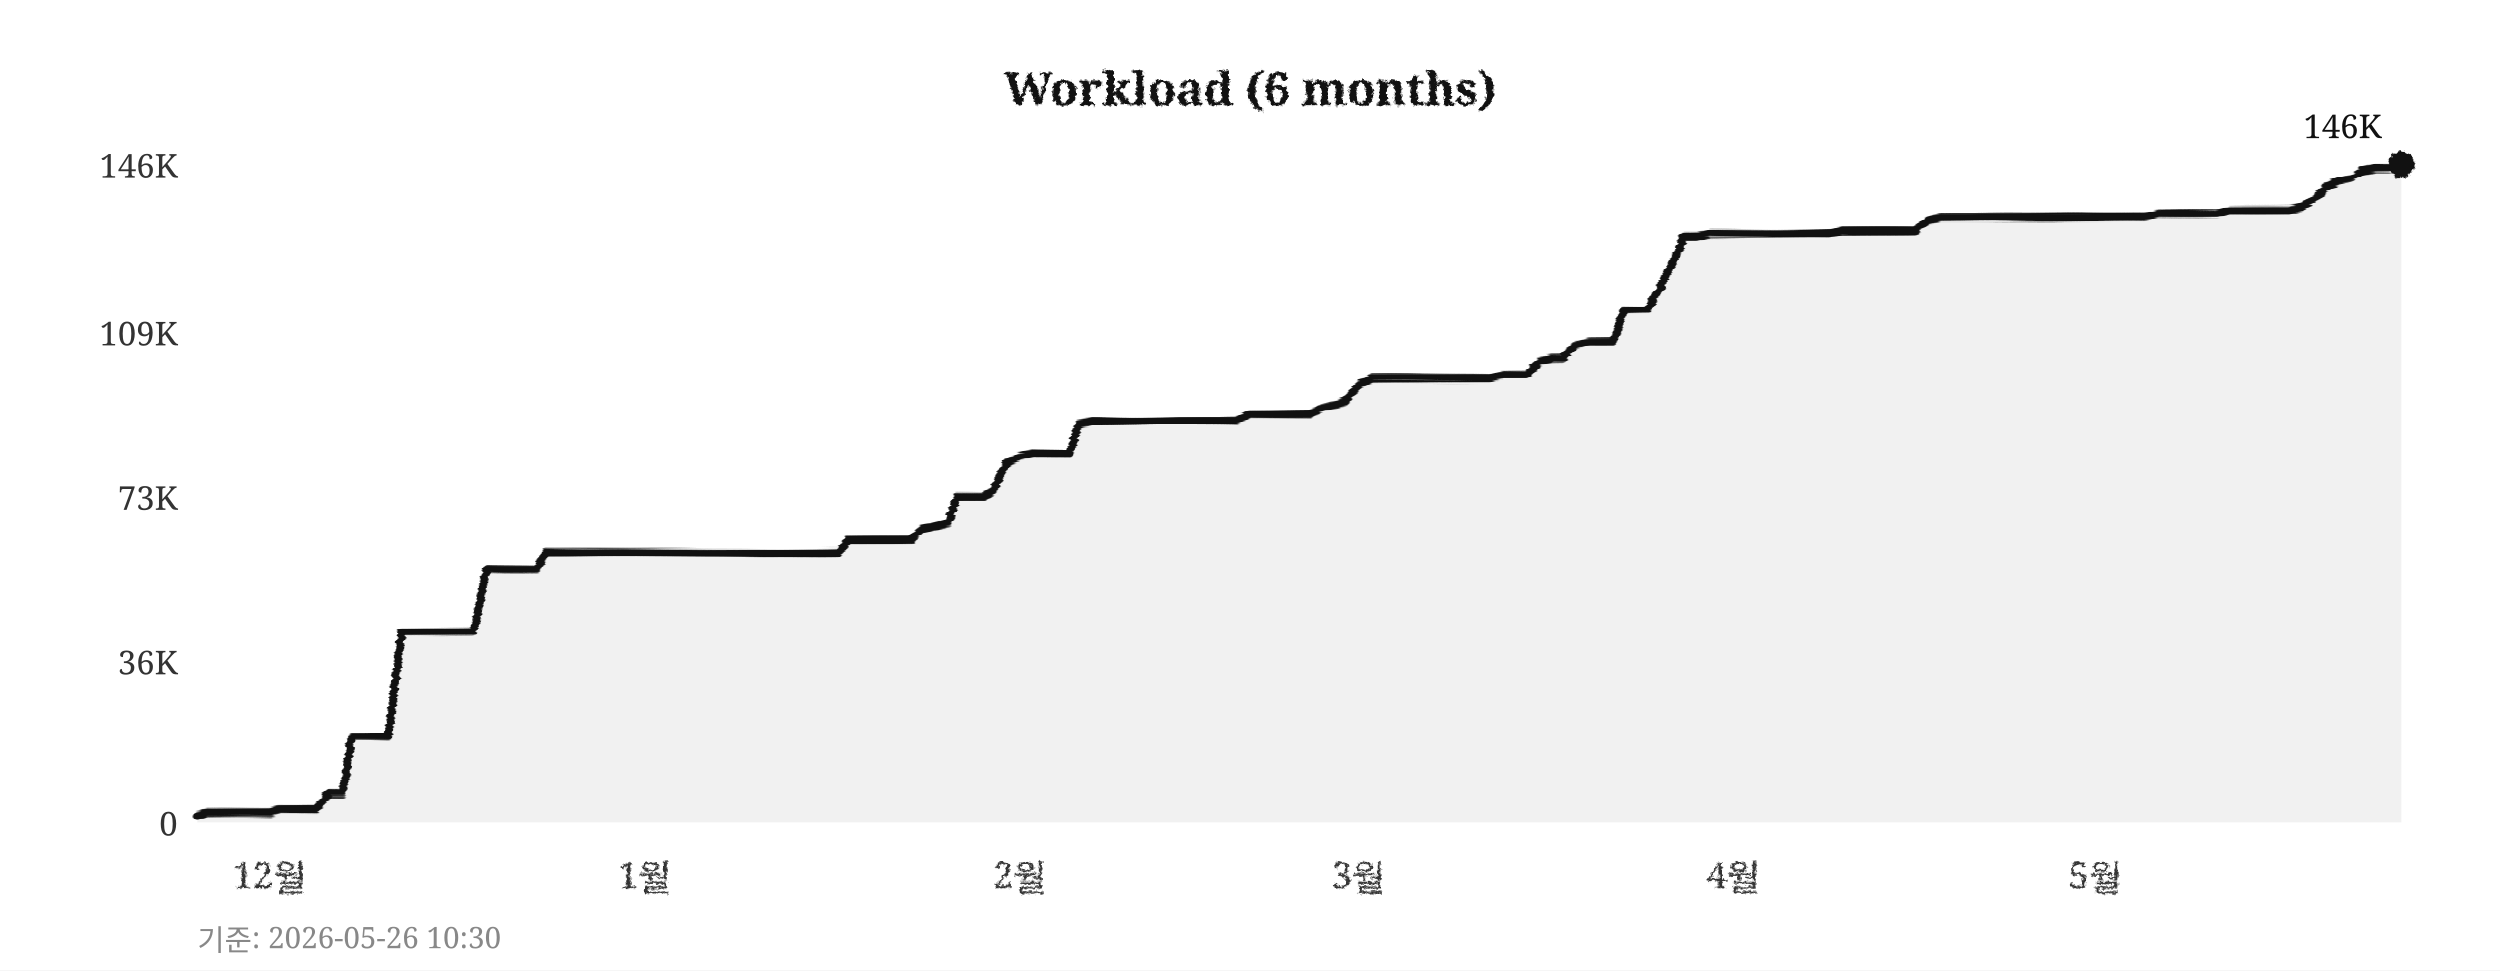
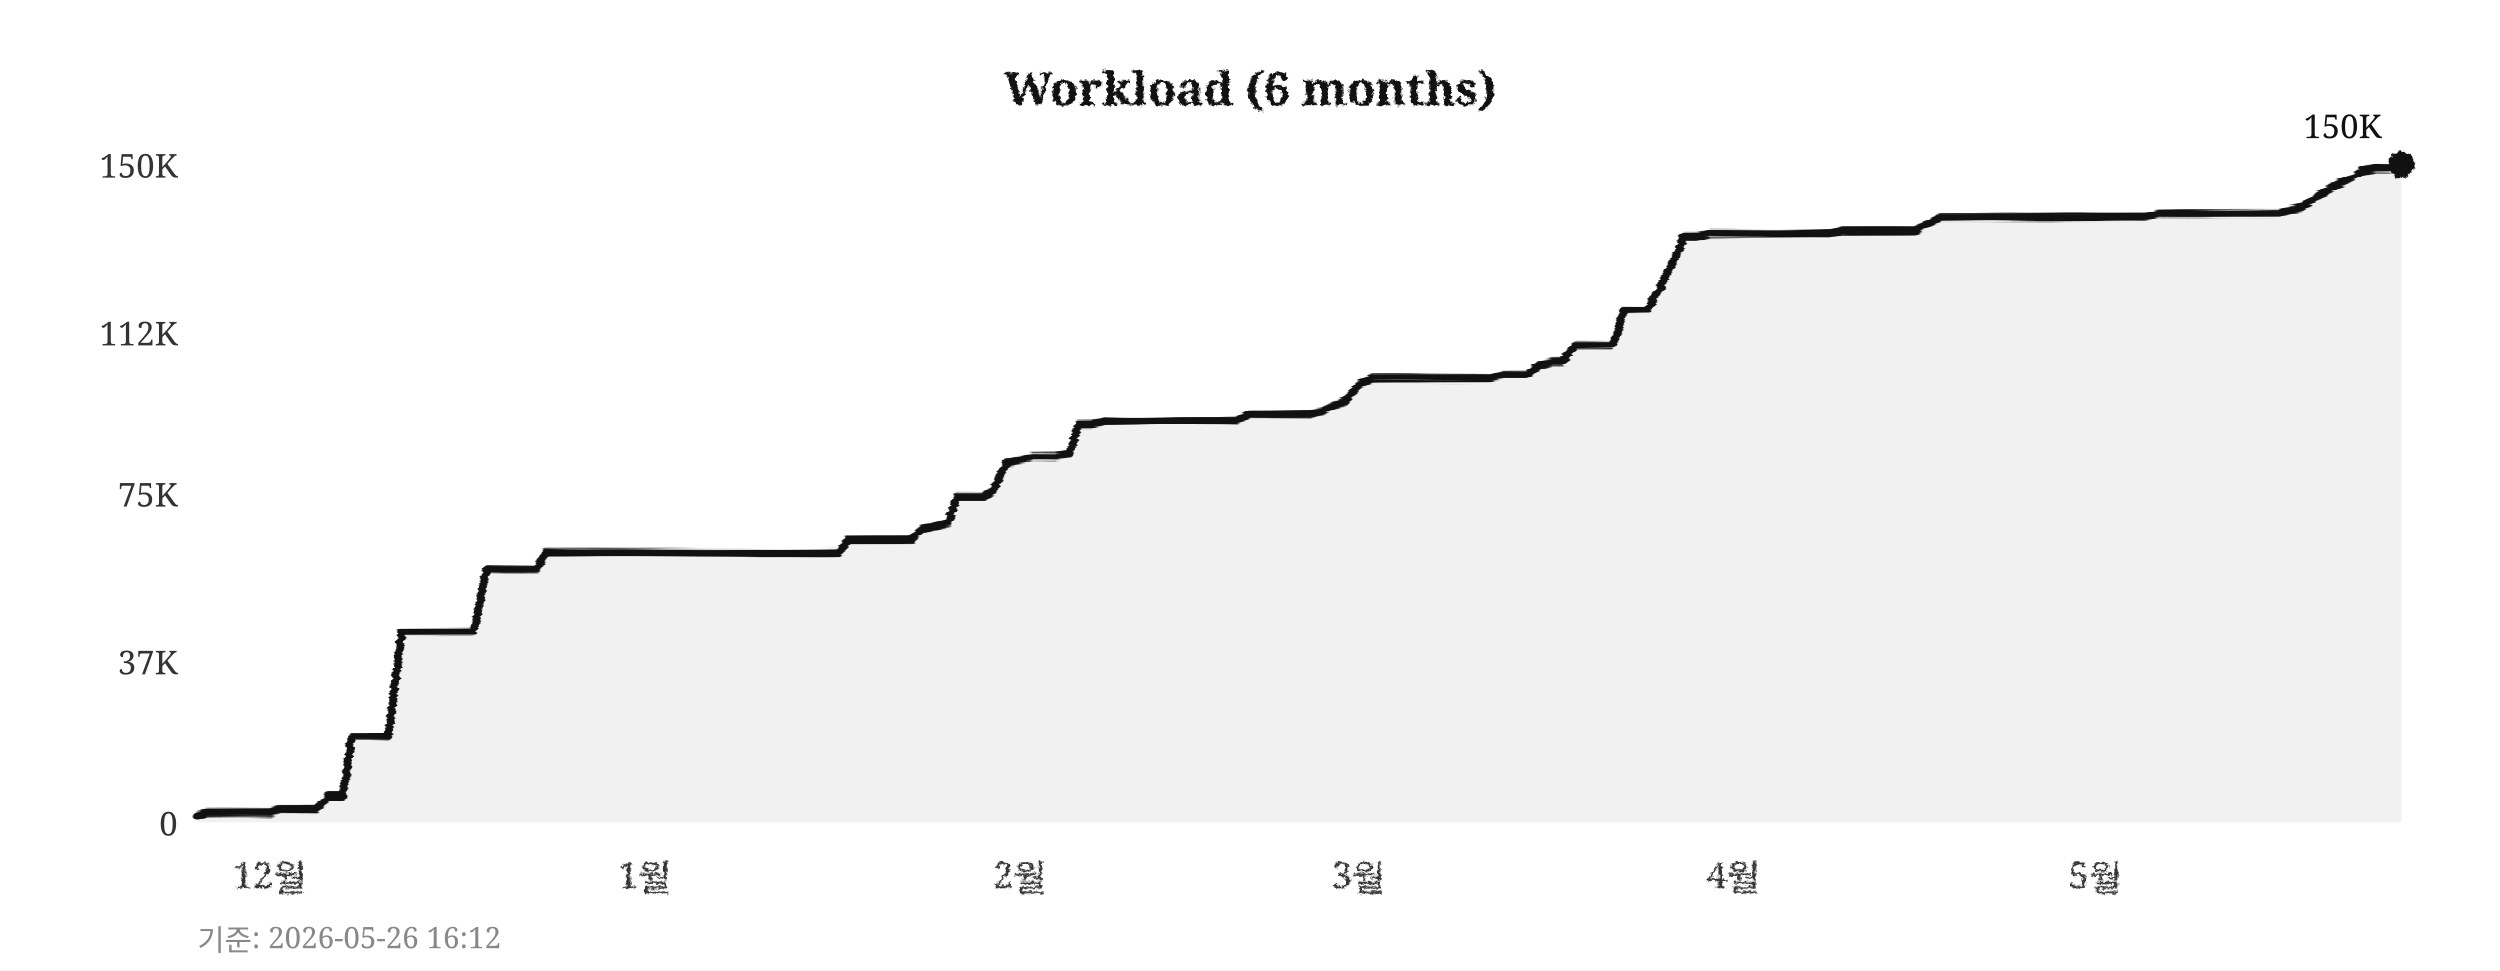
<svg xmlns="http://www.w3.org/2000/svg" width="760" height="295">
  <defs>
    <filter id="pencil" x="-5%" y="-5%" width="110%" height="110%">
      <feTurbulence type="fractalNoise" baseFrequency="0.9" numOctaves="4" seed="5" result="noise" />
      <feDisplacementMap in="SourceGraphic" in2="noise" scale="1.6" xChannelSelector="R" yChannelSelector="G" />
    </filter>
    <filter id="pline" x="-2%" y="-30%" width="104%" height="160%">
      <feTurbulence type="fractalNoise" baseFrequency="0.015 0.9" numOctaves="3" seed="11" result="noise" />
      <feDisplacementMap in="SourceGraphic" in2="noise" scale="1.8" xChannelSelector="R" yChannelSelector="G" />
    </filter>
    <filter id="rough" x="-5%" y="-5%" width="110%" height="110%">
      <feTurbulence type="turbulence" baseFrequency="0.05" numOctaves="2" seed="2" result="noise" />
      <feDisplacementMap in="SourceGraphic" in2="noise" scale="2" xChannelSelector="R" yChannelSelector="G" />
    </filter>
  </defs>
  <rect width="760" height="295" fill="#ffffff" />
  <text x="380" y="32" text-anchor="middle" font-size="14" font-weight="bold" font-family="Georgia,serif" fill="#111111" filter="url(#pencil)">Workload (6 months)</text>
  <line x1="60" y1="250" x2="730" y2="250" stroke="#cccccc" stroke-width="0.7" stroke-dasharray="4,5" filter="url(#rough)" />
  <text x="54" y="254" text-anchor="end" font-size="10" font-family="Georgia,serif" fill="#333333">0</text>
  <line x1="60" y1="201" x2="730" y2="201" stroke="#cccccc" stroke-width="0.7" stroke-dasharray="4,5" filter="url(#rough)" />
-   <text x="54" y="205" text-anchor="end" font-size="10" font-family="Georgia,serif" fill="#333333">36K</text>
-   <line x1="60" y1="151" x2="730" y2="151" stroke="#cccccc" stroke-width="0.7" stroke-dasharray="4,5" filter="url(#rough)" />
-   <text x="54" y="155" text-anchor="end" font-size="10" font-family="Georgia,serif" fill="#333333">73K</text>
+   <text x="54" y="205" text-anchor="end" font-size="10" font-family="Georgia,serif" fill="#333333">37K</text>
+   <line x1="60" y1="150" x2="730" y2="150" stroke="#cccccc" stroke-width="0.7" stroke-dasharray="4,5" filter="url(#rough)" />
+   <text x="54" y="154" text-anchor="end" font-size="10" font-family="Georgia,serif" fill="#333333">75K</text>
  <line x1="60" y1="101" x2="730" y2="101" stroke="#cccccc" stroke-width="0.7" stroke-dasharray="4,5" filter="url(#rough)" />
-   <text x="54" y="105" text-anchor="end" font-size="10" font-family="Georgia,serif" fill="#333333">109K</text>
+   <text x="54" y="105" text-anchor="end" font-size="10" font-family="Georgia,serif" fill="#333333">112K</text>
  <line x1="60" y1="50" x2="730" y2="50" stroke="#cccccc" stroke-width="0.7" stroke-dasharray="4,5" filter="url(#rough)" />
-   <text x="54" y="54" text-anchor="end" font-size="10" font-family="Georgia,serif" fill="#333333">146K</text>
+   <text x="54" y="54" text-anchor="end" font-size="10" font-family="Georgia,serif" fill="#333333">150K</text>
  <text x="82" y="270" text-anchor="middle" font-size="11" font-family="Georgia,serif" fill="#333333" filter="url(#pencil)">12월</text>
  <text x="196" y="270" text-anchor="middle" font-size="11" font-family="Georgia,serif" fill="#333333" filter="url(#pencil)">1월</text>
  <text x="310" y="270" text-anchor="middle" font-size="11" font-family="Georgia,serif" fill="#333333" filter="url(#pencil)">2월</text>
  <text x="413" y="270" text-anchor="middle" font-size="11" font-family="Georgia,serif" fill="#333333" filter="url(#pencil)">3월</text>
  <text x="527" y="270" text-anchor="middle" font-size="11" font-family="Georgia,serif" fill="#333333" filter="url(#pencil)">4월</text>
  <text x="637" y="270" text-anchor="middle" font-size="11" font-family="Georgia,serif" fill="#333333" filter="url(#pencil)">5월</text>
  <line x1="59" y1="42" x2="59" y2="256" stroke="#111111" stroke-width="2" filter="url(#pline)" />
  <line x1="52" y1="251" x2="738" y2="251" stroke="#111111" stroke-width="2" filter="url(#pline)" />
-   <polygon points="60,250 60,248 63,247 67,247 71,247 74,247 78,247 82,247 85,246 89,246 93,246 96,246 100,241 104,241 107,224 111,224 115,224 118,224 122,192 126,192 129,192 133,192 137,192 140,192 144,192 148,173 152,173 155,173 159,173 163,173 166,168 170,168 174,168 177,168 181,168 185,168 188,168 192,168 196,168 199,168 203,168 207,168 210,168 214,168 218,168 221,168 225,168 229,168 233,168 236,168 240,168 244,168 247,168 251,168 255,168 258,164 262,164 266,164 269,164 273,164 277,164 280,161 284,160 288,159 291,151 295,151 299,151 302,149 306,141 310,139 314,138 317,138 321,138 325,138 328,129 332,128 336,128 339,128 343,128 347,128 350,128 354,128 358,128 361,128 365,128 369,128 372,128 376,128 380,126 383,126 387,126 391,126 395,126 398,126 402,124 406,123 409,122 413,117 417,115 420,115 424,115 428,115 431,115 435,115 439,115 442,115 446,115 450,115 453,115 457,114 461,114 464,114 468,110 472,109 475,109 479,105 483,104 487,104 490,104 494,94 498,94 501,94 505,87 509,79 512,72 516,72 520,71 523,71 527,71 531,71 534,71 538,71 542,71 545,71 549,71 553,71 556,71 560,70 564,70 568,70 571,70 575,70 579,70 582,70 586,67 590,66 593,66 597,66 601,66 604,66 608,66 612,66 615,66 619,66 623,66 626,66 630,66 634,66 637,66 641,66 645,66 649,66 652,66 656,65 660,65 663,65 667,65 671,65 674,65 678,64 682,64 685,64 689,64 693,64 696,64 700,63 704,60 707,57 711,55 715,54 718,52 722,51 726,51 730,50 730,250" fill="#e8e8e8" opacity="0.6" />
-   <polyline points="60,248 63,247 67,247 71,247 74,247 78,247 82,247 85,246 89,246 93,246 96,246 100,241 104,241 107,224 111,224 115,224 118,224 122,192 126,192 129,192 133,192 137,192 140,192 144,192 148,173 152,173 155,173 159,173 163,173 166,168 170,168 174,168 177,168 181,168 185,168 188,168 192,168 196,168 199,168 203,168 207,168 210,168 214,168 218,168 221,168 225,168 229,168 233,168 236,168 240,168 244,168 247,168 251,168 255,168 258,164 262,164 266,164 269,164 273,164 277,164 280,161 284,160 288,159 291,151 295,151 299,151 302,149 306,141 310,139 314,138 317,138 321,138 325,138 328,129 332,128 336,128 339,128 343,128 347,128 350,128 354,128 358,128 361,128 365,128 369,128 372,128 376,128 380,126 383,126 387,126 391,126 395,126 398,126 402,124 406,123 409,122 413,117 417,115 420,115 424,115 428,115 431,115 435,115 439,115 442,115 446,115 450,115 453,115 457,114 461,114 464,114 468,110 472,109 475,109 479,105 483,104 487,104 490,104 494,94 498,94 501,94 505,87 509,79 512,72 516,72 520,71 523,71 527,71 531,71 534,71 538,71 542,71 545,71 549,71 553,71 556,71 560,70 564,70 568,70 571,70 575,70 579,70 582,70 586,67 590,66 593,66 597,66 601,66 604,66 608,66 612,66 615,66 619,66 623,66 626,66 630,66 634,66 637,66 641,66 645,66 649,66 652,66 656,65 660,65 663,65 667,65 671,65 674,65 678,64 682,64 685,64 689,64 693,64 696,64 700,63 704,60 707,57 711,55 715,54 718,52 722,51 726,51 730,50" fill="none" stroke="#111111" stroke-width="2.4" stroke-linejoin="round" stroke-linecap="round" filter="url(#pline)" />
+   <polygon points="60,250 60,248 63,247 67,247 71,247 74,247 78,247 82,247 85,246 89,246 93,246 96,246 100,242 104,242 107,224 111,224 115,224 118,224 122,192 126,192 129,192 133,192 137,192 140,192 144,192 148,173 152,173 155,173 159,173 163,173 166,168 170,168 174,168 177,168 181,168 185,168 188,168 192,168 196,168 199,168 203,168 207,168 210,168 214,168 218,168 221,168 225,168 229,168 233,168 236,168 240,168 244,168 247,168 251,168 255,168 258,164 262,164 266,164 269,164 273,164 277,164 280,161 284,160 288,159 291,151 295,151 299,151 302,149 306,141 310,140 314,139 317,139 321,139 325,138 328,129 332,129 336,128 339,128 343,128 347,128 350,128 354,128 358,128 361,128 365,128 369,128 372,128 376,128 380,126 383,126 387,126 391,126 395,126 398,126 402,125 406,123 409,122 413,117 417,115 420,115 424,115 428,115 431,115 435,115 439,115 442,115 446,115 450,115 453,115 457,114 461,114 464,114 468,111 472,110 475,110 479,105 483,105 487,105 490,105 494,94 498,94 501,94 505,87 509,79 512,72 516,72 520,71 523,71 527,71 531,71 534,71 538,71 542,71 545,71 549,71 553,71 556,71 560,70 564,70 568,70 571,70 575,70 579,70 582,70 586,68 590,66 593,66 597,66 601,66 604,66 608,66 612,66 615,66 619,66 623,66 626,66 630,66 634,66 637,66 641,66 645,66 649,66 652,66 656,65 660,65 663,65 667,65 671,65 674,65 678,65 682,65 685,65 689,65 693,65 696,64 700,63 704,60 707,58 711,56 715,54 718,52 722,51 726,51 730,50 730,250" fill="#e8e8e8" opacity="0.6" />
+   <polyline points="60,248 63,247 67,247 71,247 74,247 78,247 82,247 85,246 89,246 93,246 96,246 100,242 104,242 107,224 111,224 115,224 118,224 122,192 126,192 129,192 133,192 137,192 140,192 144,192 148,173 152,173 155,173 159,173 163,173 166,168 170,168 174,168 177,168 181,168 185,168 188,168 192,168 196,168 199,168 203,168 207,168 210,168 214,168 218,168 221,168 225,168 229,168 233,168 236,168 240,168 244,168 247,168 251,168 255,168 258,164 262,164 266,164 269,164 273,164 277,164 280,161 284,160 288,159 291,151 295,151 299,151 302,149 306,141 310,140 314,139 317,139 321,139 325,138 328,129 332,129 336,128 339,128 343,128 347,128 350,128 354,128 358,128 361,128 365,128 369,128 372,128 376,128 380,126 383,126 387,126 391,126 395,126 398,126 402,125 406,123 409,122 413,117 417,115 420,115 424,115 428,115 431,115 435,115 439,115 442,115 446,115 450,115 453,115 457,114 461,114 464,114 468,111 472,110 475,110 479,105 483,105 487,105 490,105 494,94 498,94 501,94 505,87 509,79 512,72 516,72 520,71 523,71 527,71 531,71 534,71 538,71 542,71 545,71 549,71 553,71 556,71 560,70 564,70 568,70 571,70 575,70 579,70 582,70 586,68 590,66 593,66 597,66 601,66 604,66 608,66 612,66 615,66 619,66 623,66 626,66 630,66 634,66 637,66 641,66 645,66 649,66 652,66 656,65 660,65 663,65 667,65 671,65 674,65 678,65 682,65 685,65 689,65 693,65 696,64 700,63 704,60 707,58 711,56 715,54 718,52 722,51 726,51 730,50" fill="none" stroke="#111111" stroke-width="2.4" stroke-linejoin="round" stroke-linecap="round" filter="url(#pline)" />
  <circle cx="730" cy="50" r="4" fill="#111111" filter="url(#pencil)" />
-   <text x="724" y="42" text-anchor="end" font-size="10" font-family="Georgia,serif" fill="#111111">146K</text>
-   <text x="60" y="289" font-size="9" font-family="Georgia,serif" fill="#888888">기준: 2026-05-26 10:30</text>
+   <text x="724" y="42" text-anchor="end" font-size="10" font-family="Georgia,serif" fill="#111111">150K</text>
+   <text x="60" y="289" font-size="9" font-family="Georgia,serif" fill="#888888">기준: 2026-05-26 16:12</text>
</svg>
